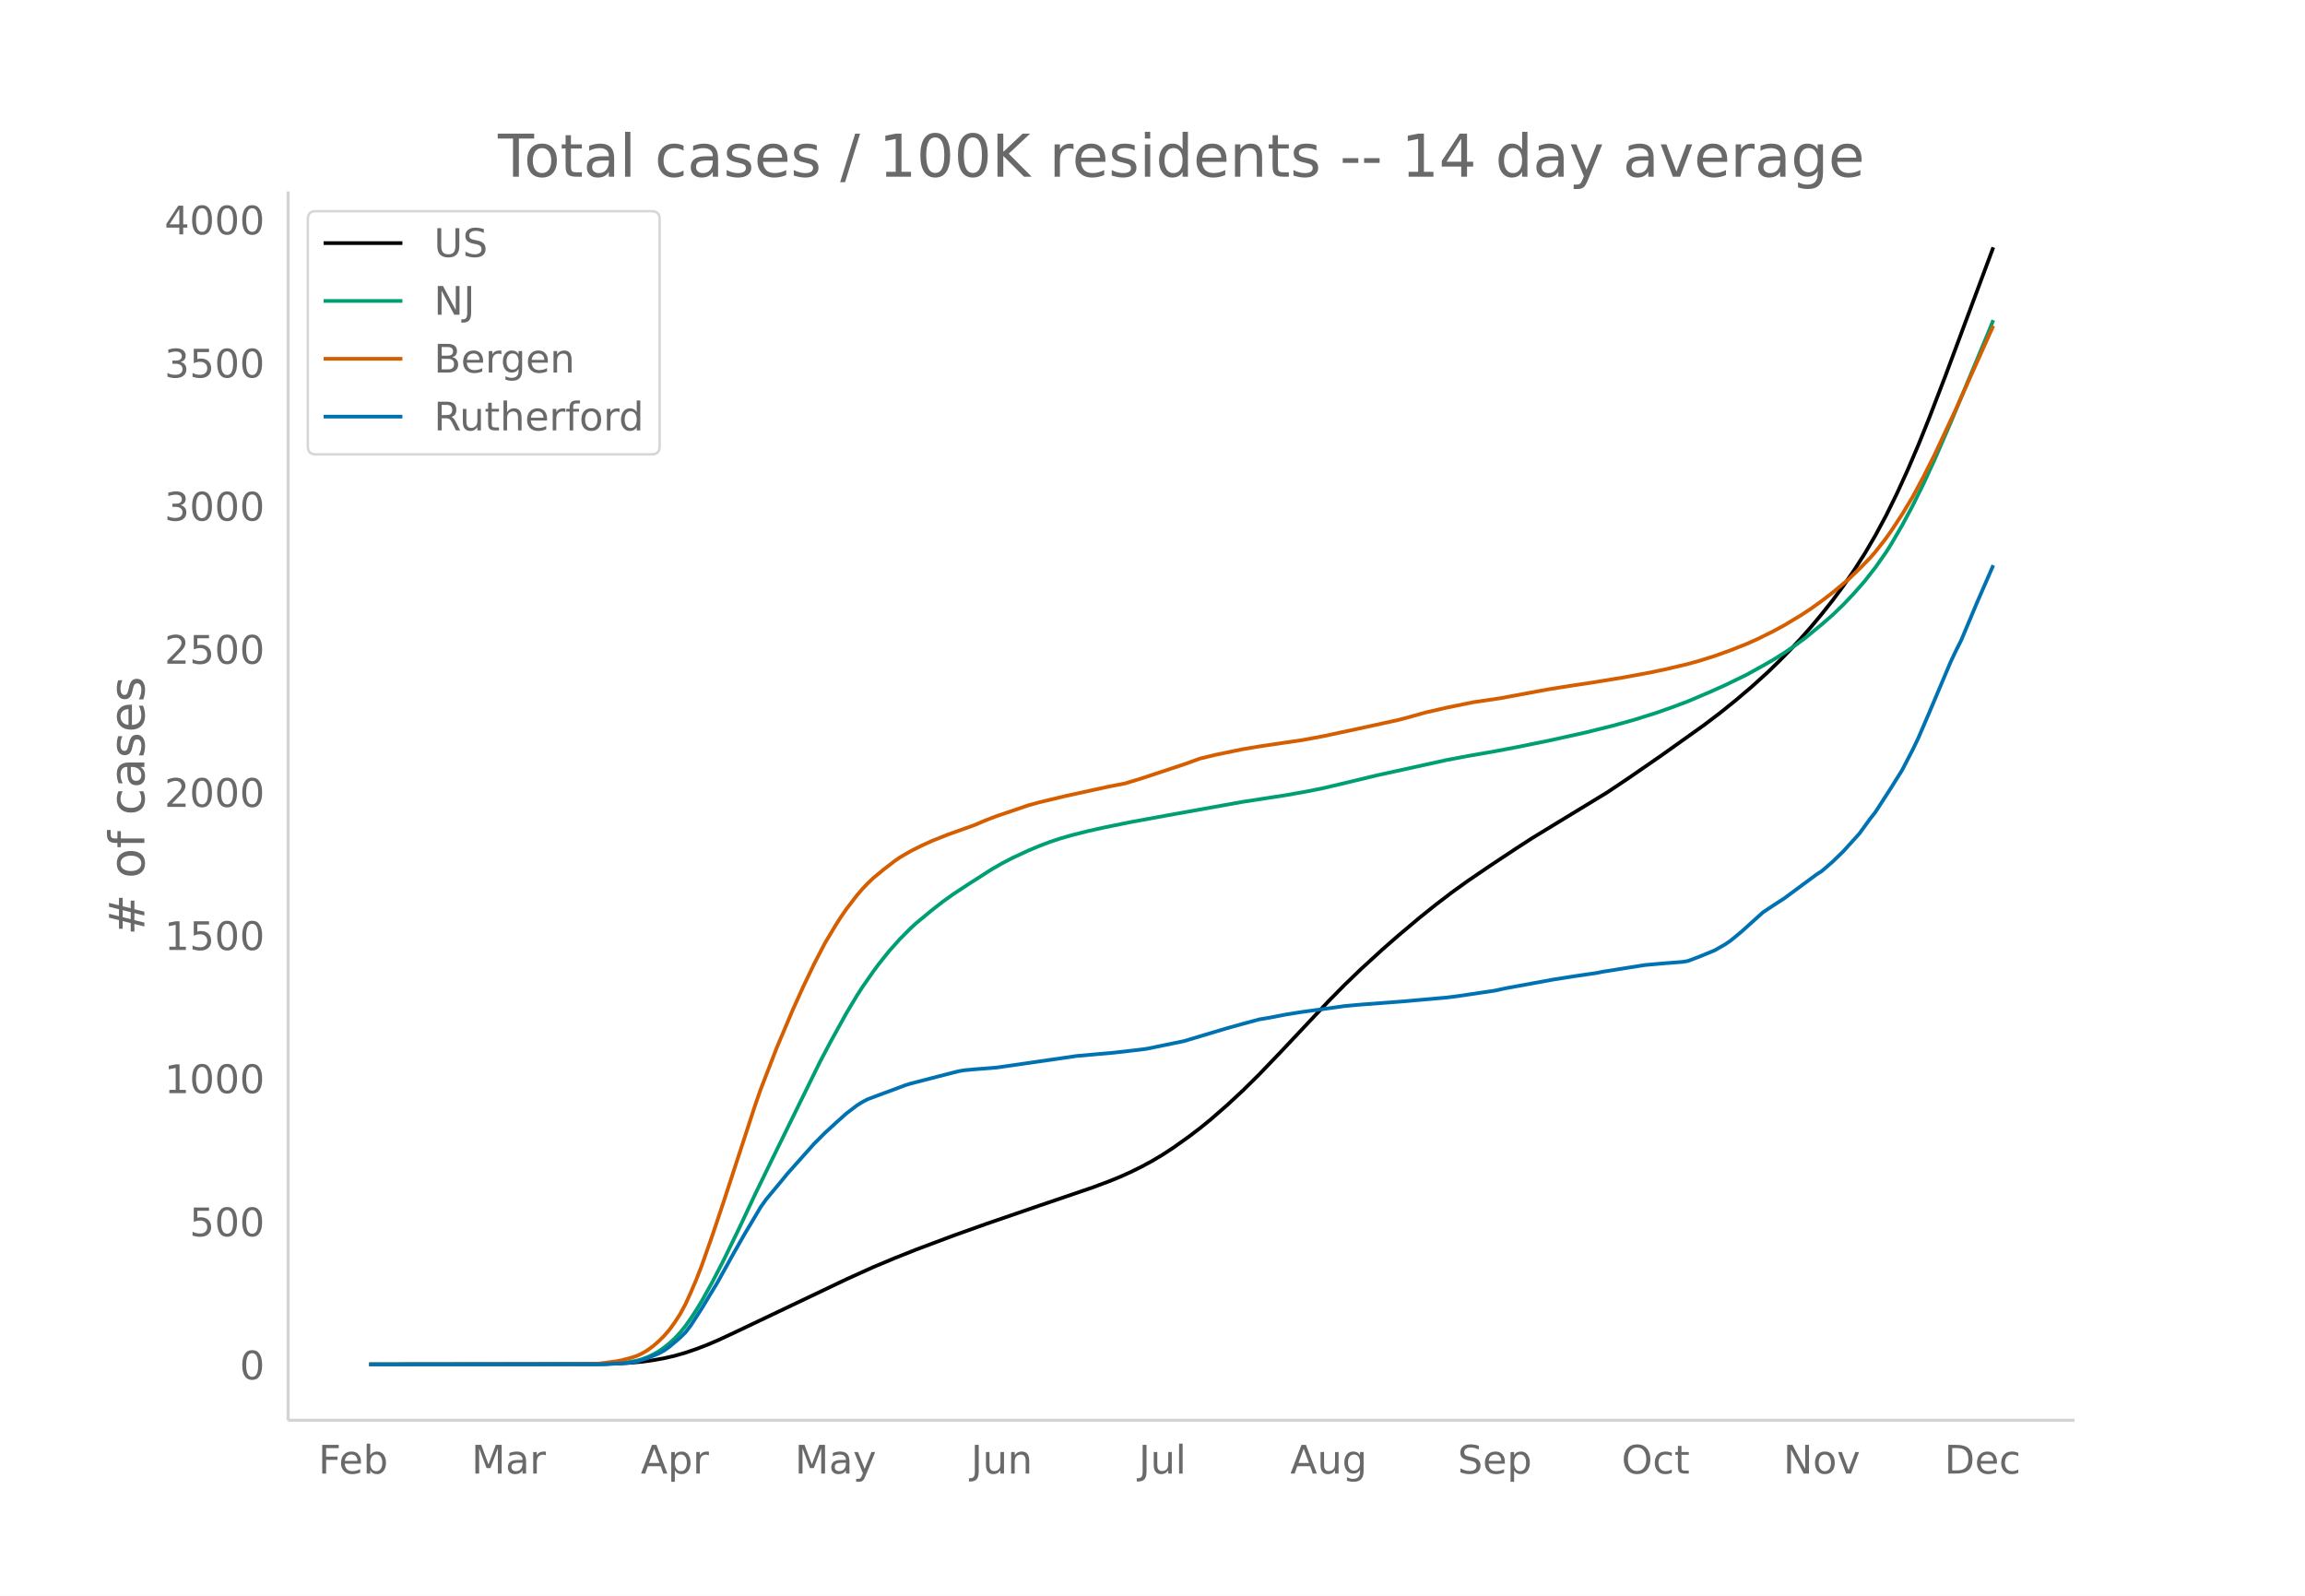
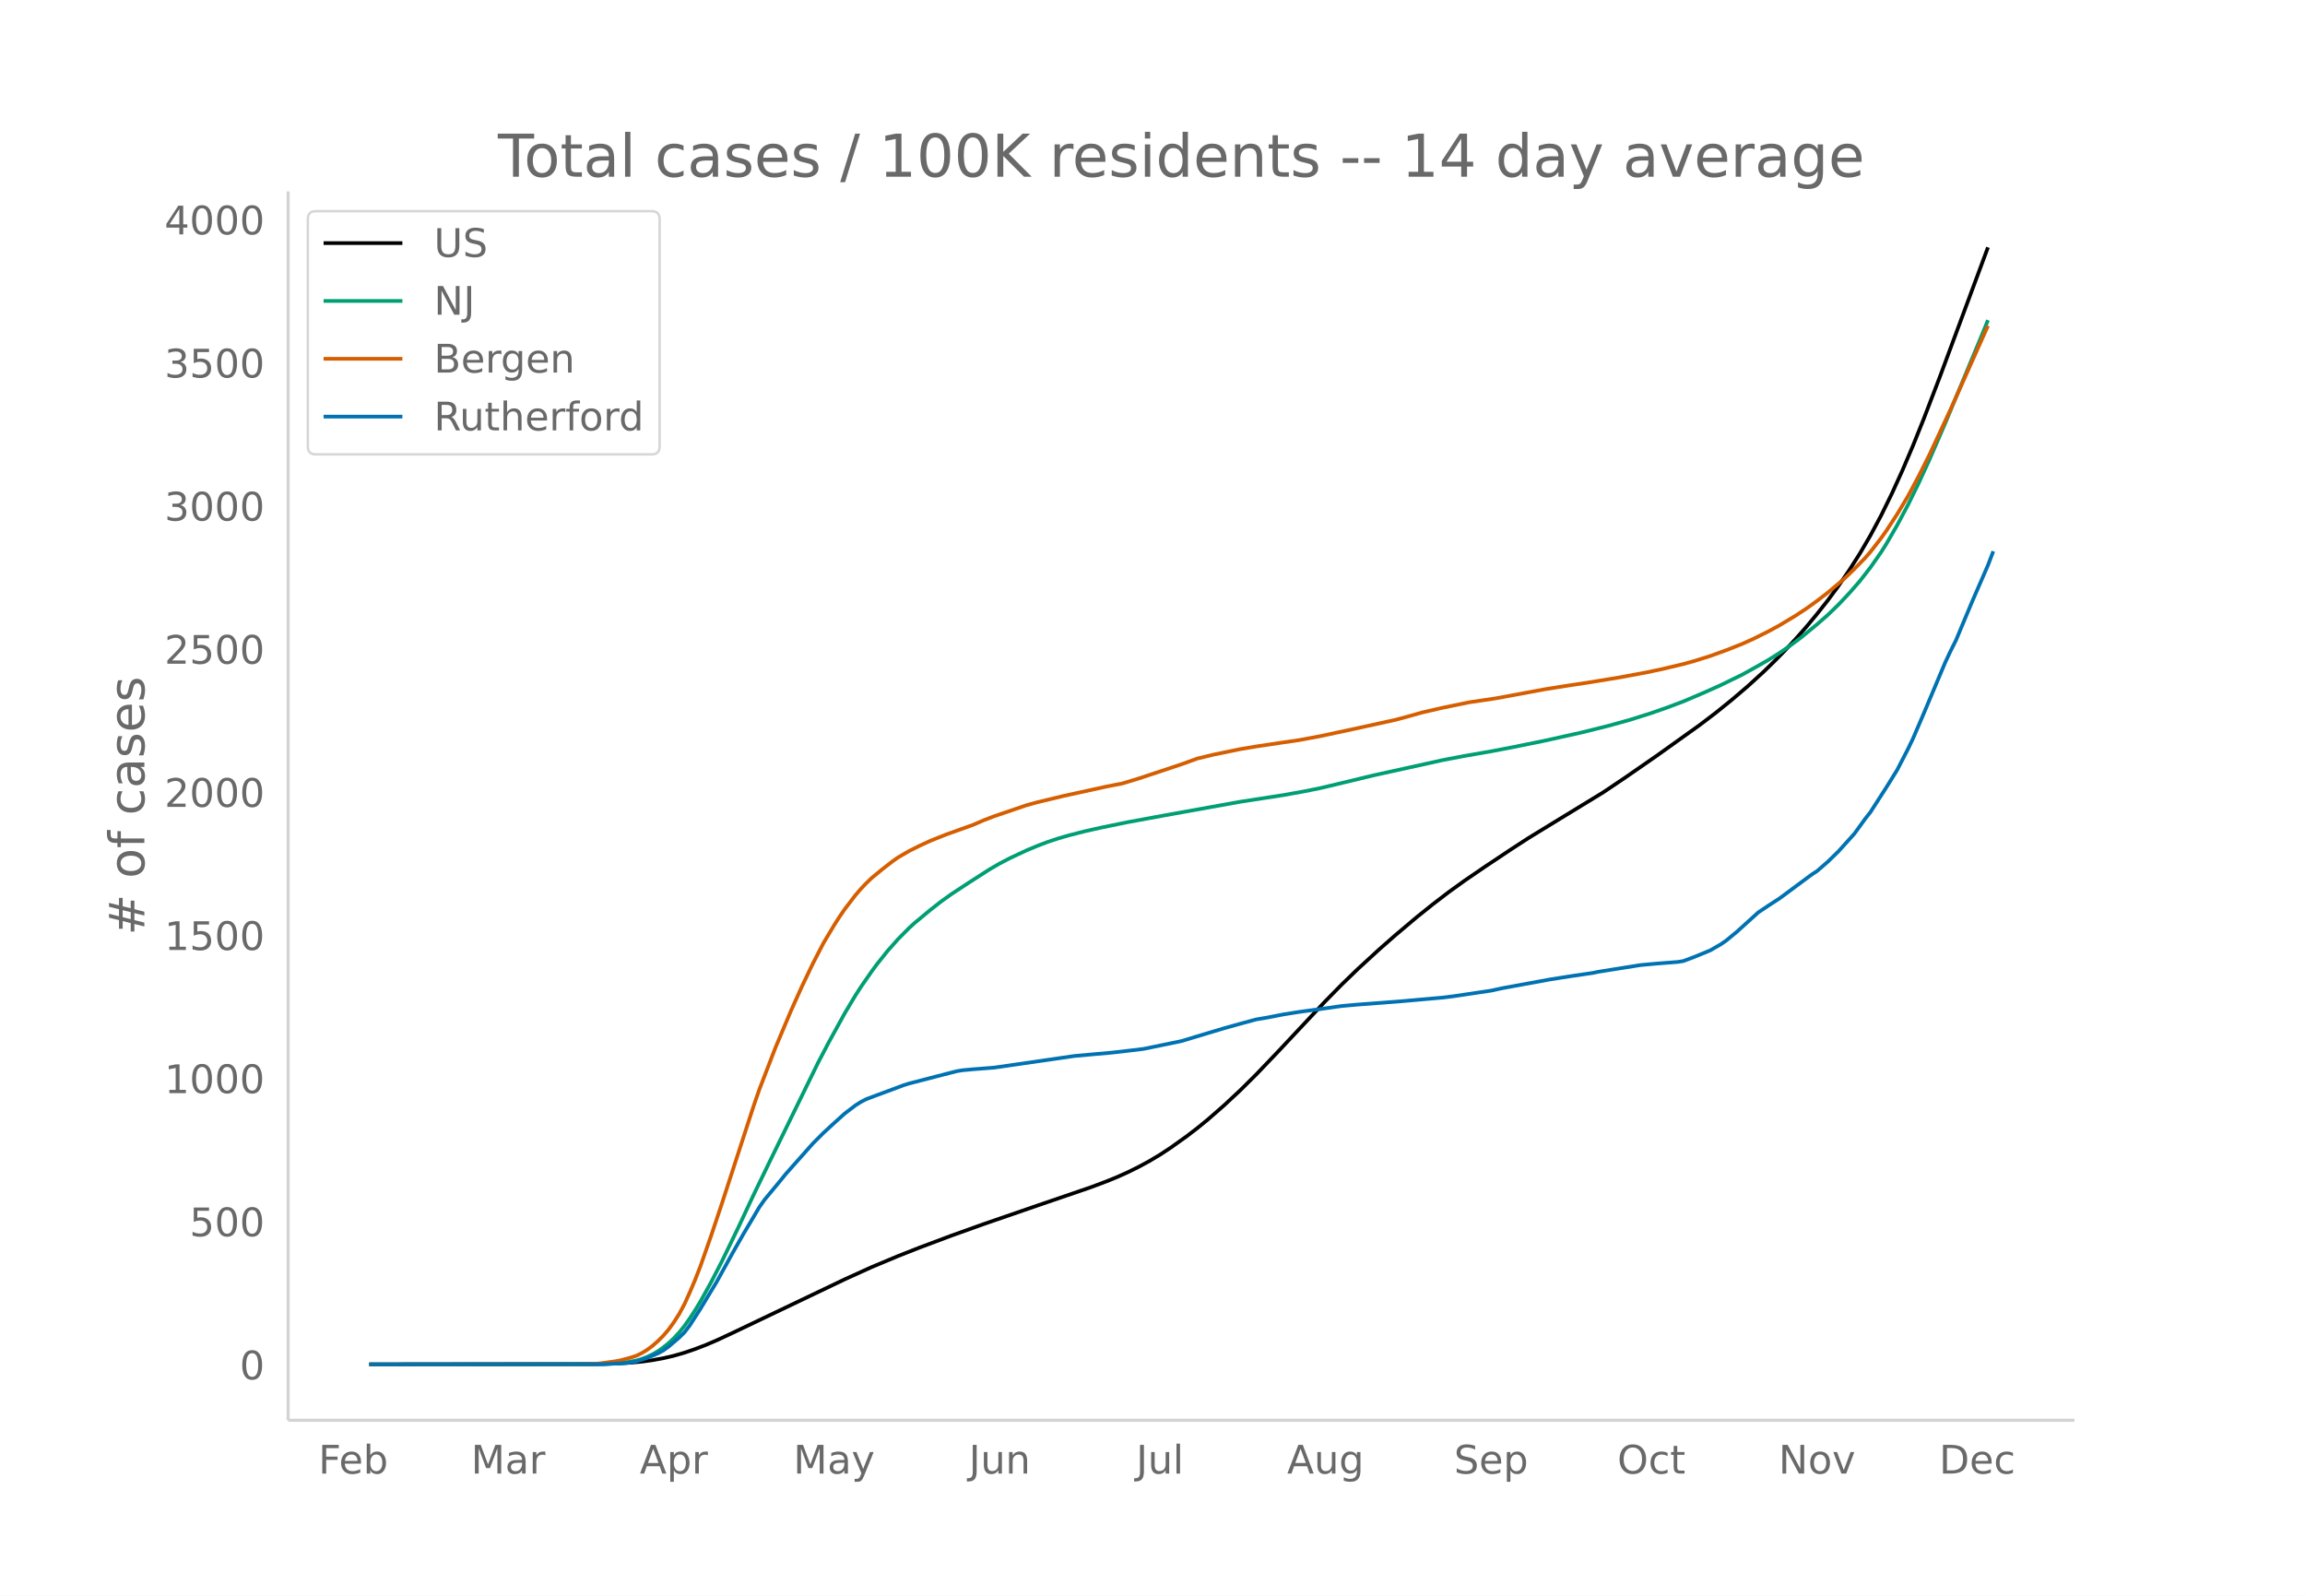
<svg xmlns="http://www.w3.org/2000/svg" xmlns:xlink="http://www.w3.org/1999/xlink" height="864" viewBox="0 0 936 648" width="1248">
  <defs>
    <style>*{stroke-linecap:butt;stroke-linejoin:round}</style>
  </defs>
  <g id="figure_1">
    <path d="M0 648h936V0H0z" fill="#fff" id="patch_1" />
    <g id="axes_1">
      <path d="M117 576.72h725.4V77.76H117z" fill="none" id="patch_2" />
-       <path clip-path="url(#p1ce0dc80b8)" d="M149.973 554.04l91.41-.107 8.705-.215 6.53-.38 4.352-.414 4.353-.596 4.353-.785 4.353-1.008 4.352-1.25 4.353-1.487 4.353-1.666 4.353-1.851 6.53-3.031 45.704-21.765 10.882-4.928 8.706-3.652 8.705-3.47 15.235-5.714 13.059-4.663 21.764-7.481 21.764-7.424 6.53-2.441 4.352-1.77 4.353-1.95 4.353-2.146 4.353-2.346 4.353-2.59 4.352-2.85 6.53-4.65 4.352-3.325 4.353-3.54 6.53-5.687 6.529-6.058 6.53-6.451 8.705-9.072 19.587-20.803 6.53-6.622 6.529-6.29 8.706-7.97 6.529-5.712 8.706-7.323 6.529-5.228 6.53-4.99 6.528-4.694 8.706-5.934 10.882-7.21 6.53-4.224 10.881-6.634 19.588-11.927 8.706-5.83 13.058-9.014 17.412-12.4 6.529-4.948 6.53-5.254 6.528-5.545 6.53-5.93 4.353-4.224 4.352-4.435 4.353-4.661 4.353-4.92 4.353-5.226 4.353-5.483 4.353-5.874 4.352-6.32 4.353-6.81 4.353-7.419 4.353-8.097 4.353-8.833 4.353-9.528 4.352-10.18 4.353-10.814L789.84 153l19.587-52.56h0" fill="none" stroke="#000" stroke-linecap="round" stroke-width="1.5" id="line2d_1" />
-       <path clip-path="url(#p1ce0dc80b8)" d="M149.973 554.04l93.586-.109 6.529-.276 4.353-.443 4.353-.751 2.176-.64 2.176-.82 2.177-1.036 2.176-1.242 2.177-1.538 2.176-1.723 2.177-2.04 2.176-2.323 2.176-2.711 2.177-3.066 2.176-3.327 2.177-3.575 4.352-7.83 4.353-8.406 6.53-13.408 6.529-13.893 6.529-13.43 19.588-39.902 4.353-8.28 6.529-11.82 4.353-7.26 2.176-3.368 4.353-6.254 2.176-2.95 4.353-5.445 4.353-4.878 4.353-4.372 2.176-1.998 6.53-5.4 4.352-3.398 4.353-3.111 6.53-4.28 8.705-5.575 4.353-2.523 4.353-2.262 6.53-3.035 4.352-1.815 4.353-1.659 4.353-1.432 4.352-1.256 6.53-1.654 6.529-1.466 10.882-2.22 15.235-2.793 30.47-5.466 8.705-1.34 8.706-1.34 8.706-1.555 6.53-1.315 6.528-1.536 15.235-3.657 28.294-6.216 8.705-1.647 10.882-1.89 8.706-1.658 13.059-2.643 15.235-3.382 10.882-2.705 8.705-2.41 8.706-2.74 6.53-2.288 6.528-2.448 8.706-3.703 6.53-2.922 8.705-4.23 6.53-3.619 4.352-2.491 4.353-2.74 4.353-2.975 4.353-3.228 6.529-5.373 4.353-3.778 4.353-4.195 4.352-4.598 4.353-4.963 4.353-5.571 4.353-6.197 2.176-3.445 4.353-7.491 4.353-8.132 4.353-8.835 4.353-9.43 6.529-15.028 15.235-36.522 2.176-5.352h0" fill="none" stroke="#009e73" stroke-linecap="round" stroke-width="1.5" id="line2d_2" />
-       <path clip-path="url(#p1ce0dc80b8)" d="M149.973 554.04l84.88-.086 6.53-.158 2.176-.118 6.529-.884 2.176-.403 4.353-1.157 2.177-.72 2.176-1.062 2.176-1.325 2.177-1.61 2.176-1.903 2.177-2.156 2.176-2.516 2.177-2.993 2.176-3.386 2.176-4.03 2.177-4.807 2.176-5.104 2.177-5.569 4.352-12.368 4.353-12.968 13.059-40.016 2.176-6.232 6.53-16.925 6.529-15.445 4.353-9.629 4.352-9.078 4.353-8.392 4.353-7.275 2.176-3.394 2.177-3.158 4.353-5.678 2.176-2.524 2.177-2.28 2.176-2.09 4.353-3.589 4.353-3.352 2.176-1.518 4.353-2.525 4.353-2.18 4.353-1.994 6.529-2.597 10.882-3.881 4.353-1.876 4.353-1.67 13.058-4.428 4.353-1.198 10.882-2.608 17.411-3.794 6.53-1.269 6.529-1.984 17.411-5.762 6.53-2.354 6.529-1.572 10.882-2.24 6.53-1.092 10.881-1.619 6.53-.945 8.705-1.62 13.059-2.788 17.41-3.801 4.354-1.146 6.529-1.84 8.706-2.003 10.882-2.22 6.529-.95 4.353-.658 19.588-3.62 8.705-1.387 8.706-1.303 13.058-2.13 10.883-2.016 6.529-1.378 8.705-2.059 4.353-1.205 6.53-2.04 6.529-2.358 6.53-2.574 4.352-1.951 6.53-3.237 4.352-2.366 6.53-3.92 4.352-2.85 4.353-3.132 4.353-3.332 6.529-5.456 4.353-4.192 4.353-4.438 2.176-2.484 4.353-5.58 2.176-3.08 4.353-6.622 4.353-7.224 4.353-8.124 4.353-8.606 8.705-18.608 15.235-33.972h0" fill="none" stroke="#d55e00" stroke-linecap="round" stroke-width="1.5" id="line2d_3" />
-       <path clip-path="url(#p1ce0dc80b8)" d="M149.973 554.04l95.762-.09 8.706-.454 2.176-.273 2.177-.408 4.352-1.406 4.353-1.814 2.177-1.18 2.176-1.542 4.353-3.72 2.176-2.132 2.177-2.858 4.353-6.758 6.529-10.796 6.53-11.794 4.352-7.621 4.353-7.303 2.176-3.675 2.177-3.084 6.529-7.848 2.176-2.676 10.882-12.202 4.353-4.355 4.353-3.992 4.353-3.901 4.353-3.311 2.176-1.361 2.177-1.134 4.352-1.633 6.53-2.404 4.352-1.633 2.177-.68 10.882-2.813 6.53-1.679 2.176-.544 2.176-.363 4.353-.408 6.53-.5 2.176-.18 32.646-4.718 15.235-1.361 8.705-.998 4.353-.544 15.235-3.13 10.882-3.266 6.53-1.95 6.529-1.815 6.53-1.77 4.352-.725 6.53-1.27 6.528-1.044 8.706-1.18 8.706-1.224 6.529-.59 10.882-.816 6.53-.499 17.41-1.542 4.354-.545 15.234-2.268 4.353-.952 19.588-3.584 8.706-1.36 8.705-1.27 2.177-.454 6.529-1.044 10.882-1.724 6.53-.59 8.705-.68 2.176-.363 4.353-1.633 6.53-2.676 4.352-2.495 2.177-1.497 4.353-3.583 8.705-7.848 4.353-2.903 4.353-2.812 8.706-6.442 4.352-3.22 2.177-1.407 4.353-3.765 4.353-4.218 6.529-7.213 4.353-5.987 2.176-2.767 6.53-10.116 4.352-6.986 4.353-8.392 2.176-4.536 4.353-10.115 8.706-20.64 2.176-4.627 2.177-4.31 6.529-15.558 6.53-14.97h0" fill="none" stroke="#0072b2" stroke-linecap="round" stroke-width="1.5" id="line2d_4" />
+       <path clip-path="url(#p0116ee126c)" d="M149.973 554.04l91.109-.107 8.677-.215 6.507-.38 4.339-.414 4.338-.596 4.339-.785 4.338-1.008 4.339-1.25 4.338-1.487 4.339-1.666 4.339-1.851 6.507-3.031 45.555-21.765 10.846-4.928 10.846-4.538 8.677-3.416 13.016-4.882 13.015-4.663 21.693-7.481 21.693-7.424 6.507-2.441 4.339-1.77 4.338-1.95 4.339-2.146 4.338-2.346 4.339-2.59 4.338-2.85 6.508-4.65 4.339-3.325 4.338-3.54 6.508-5.687 6.508-6.058 6.508-6.451 8.677-9.072 19.523-20.803 6.508-6.622 6.508-6.29 8.677-7.97 6.507-5.712 8.677-7.323 6.508-5.228 6.508-4.99 6.508-4.694 8.677-5.934 10.846-7.21 6.508-4.224 10.846-6.634 19.523-11.927 8.677-5.83 13.016-9.014 17.354-12.4 6.508-4.948 6.508-5.254 6.507-5.545 6.508-5.93 4.339-4.224 4.338-4.435 4.339-4.661 4.338-4.92 4.339-5.226 4.338-5.483 4.339-5.874 4.338-6.32 4.339-6.81 4.338-7.419 4.339-8.097 4.338-8.833 4.339-9.528 4.338-10.18 4.339-10.814L787.735 153l19.523-52.56h0" fill="none" stroke="#000" stroke-linecap="round" stroke-width="1.5" id="line2d_1" />
+       <path clip-path="url(#p0116ee126c)" d="M149.973 554.04l93.278-.109 6.508-.276 4.338-.443 4.339-.751 2.169-.64 2.17-.82 2.168-1.036 2.17-1.242 2.169-1.538 2.17-1.723 2.168-2.04 2.17-2.323 2.169-2.711 2.17-3.066 2.168-3.327 2.17-3.575 4.338-7.83 4.339-8.406 6.508-13.408 6.507-13.893 6.508-13.43 19.523-39.902 4.339-8.28 6.508-11.82 4.338-7.26 2.17-3.368 4.338-6.254 2.17-2.95 4.338-5.445 4.338-4.878 4.339-4.372 2.17-1.998 6.507-5.4 4.338-3.398 4.339-3.111 6.508-4.28 8.677-5.575 4.338-2.523 4.339-2.262 6.508-3.035 4.338-1.815 4.339-1.659 4.338-1.432 4.339-1.256 6.507-1.654 6.508-1.466 10.846-2.22 15.185-2.793 30.37-5.466 8.677-1.34 8.677-1.34 8.677-1.555 6.508-1.315 6.507-1.536 15.185-3.657 28.2-6.216 8.678-1.647 10.846-1.89 8.677-1.658 13.016-2.643 15.184-3.382 10.847-2.705 8.677-2.41 8.677-2.74 6.508-2.288 6.507-2.448 8.677-3.703 6.508-2.922 8.677-4.23 6.508-3.619 4.338-2.491 4.339-2.74 4.338-2.975 4.339-3.228 6.508-5.373 4.338-3.778 4.339-4.195 4.338-4.598 4.339-4.963 4.338-5.571 4.339-6.197 2.17-3.445 4.338-7.491 4.338-8.132 4.339-8.835 4.338-9.43 6.508-15.028 15.185-36.522 2.169-5.352h0" fill="none" stroke="#009e73" stroke-linecap="round" stroke-width="1.5" id="line2d_2" />
+       <path clip-path="url(#p0116ee126c)" d="M149.973 554.04l84.6-.086 6.509-.158 2.169-.118 6.508-.884 2.169-.403 4.338-1.157 2.17-.72 2.169-1.062 2.17-1.325 2.168-1.61 2.17-1.903 2.169-2.156 2.17-2.516 2.168-2.993 2.17-3.386 2.169-4.03 2.17-4.807 2.168-5.104 2.17-5.569 4.338-12.368 4.339-12.968 13.015-40.016 2.17-6.232 6.507-16.925 6.508-15.445 4.339-9.629 4.338-9.078L334.36 383l4.338-7.275 2.17-3.394 2.169-3.158 4.338-5.678 2.17-2.524 2.169-2.28 2.169-2.09 4.339-3.589 4.338-3.352 2.17-1.518 4.338-2.525 4.338-2.18 4.339-1.994 6.508-2.597 10.846-3.881 4.338-1.876 4.339-1.67 13.016-4.428 4.338-1.198 10.846-2.608 17.354-3.794 6.508-1.269 6.508-1.984 17.354-5.762 6.508-2.354 6.508-1.572 10.846-2.24 6.508-1.092 10.846-1.619 6.508-.945 8.677-1.62 13.015-2.788 17.354-3.801 4.339-1.146 6.508-1.84 8.677-2.003 10.846-2.22 6.508-.95 4.338-.658 19.524-3.62 8.677-1.387 8.677-1.303 13.015-2.13 10.846-2.016 6.508-1.378 8.677-2.059 4.339-1.205 6.508-2.04 6.507-2.358 6.508-2.574 4.339-1.951 6.507-3.237 4.339-2.366 6.508-3.92 4.338-2.85 4.339-3.132 4.338-3.332 6.508-5.456 4.339-4.192 4.338-4.438 2.17-2.484 4.338-5.58 2.17-3.08 4.338-6.622 4.338-7.224 4.339-8.124 4.338-8.606 8.677-18.608 15.185-33.972h0" fill="none" stroke="#d55e00" stroke-linecap="round" stroke-width="1.5" id="line2d_3" />
+       <path clip-path="url(#p0116ee126c)" d="M149.973 554.04l95.447-.09 8.677-.454 2.17-.273 2.169-.408 4.338-1.406 4.339-1.814 2.169-1.18 2.17-1.542 4.338-3.72 2.169-2.132 2.17-2.858 4.338-6.758 6.508-10.796 6.507-11.794 4.339-7.621 4.338-7.303 2.17-3.675 2.169-3.084 6.508-7.848 2.169-2.676 10.846-12.202 4.339-4.355 4.338-3.992 4.339-3.901 4.338-3.311 2.17-1.361 2.169-1.134 4.338-1.633 6.508-2.404 4.339-1.633 2.169-.68 10.846-2.813 6.508-1.679 2.17-.544 2.168-.363 4.339-.408 6.508-.5 2.169-.18 32.539-4.718 15.185-1.361 8.677-.998 4.338-.544 15.185-3.13 10.846-3.266 6.508-1.95 6.508-1.815 6.508-1.77 4.338-.725 6.508-1.27 6.508-1.044 8.677-1.18 8.677-1.224 6.508-.59 10.846-.816 6.508-.499 17.354-1.542 4.338-.545 15.185-2.268 4.339-.952 19.523-3.584 8.677-1.36 8.677-1.27 2.17-.454 6.507-1.044 10.846-1.724 6.508-.59 8.677-.68 2.17-.363 4.338-1.633 6.508-2.676 4.338-2.495 2.17-1.497 4.338-3.583 8.677-7.848 4.338-2.903 4.339-2.812 8.677-6.442 4.338-3.22 2.17-1.407 4.338-3.765 4.339-4.218 6.508-7.213 4.338-5.987 2.17-2.767 6.507-10.116 4.339-6.986 4.338-8.392 2.17-4.536 4.338-10.115 8.677-20.64 2.17-4.627 2.168-4.31 6.508-15.558 6.508-14.97 2.17-5.67h0" fill="none" stroke="#0072b2" stroke-linecap="round" stroke-width="1.5" id="line2d_4" />
      <path d="M117 576.72V77.76" fill="none" stroke="#d3d3d3" stroke-linecap="square" stroke-width="1.25" id="patch_3" />
      <path d="M117 576.72h725.4" fill="none" stroke="#d3d3d3" stroke-linecap="square" stroke-width="1.25" id="patch_4" />
      <g id="matplotlib.axis_1">
        <g id="xtick_1">
-           <g transform="matrix(.16 0 0 -.16 129.281 598.378)" fill="#696969" id="text_1">
+           <g transform="matrix(.16 0 0 -.16 129.302 598.378)" fill="#696969" id="text_1">
            <defs>
              <path d="M9.813 72.906h41.89v-8.312H19.672V43.109h28.906v-8.297H19.672V0h-9.86z" id="DejaVuSans-70" />
              <path d="M56.203 29.594v-4.39H14.891q.593-9.282 5.593-14.142 5-4.859 13.938-4.859 5.172 0 10.031 1.266 4.86 1.265 9.656 3.812v-8.5Q49.266.734 44.187-.344 39.11-1.422 33.892-1.422q-13.094 0-20.735 7.61-7.64 7.625-7.64 20.625 0 13.421 7.25 21.296Q20.016 56 32.328 56q11.031 0 17.453-7.11 6.422-7.093 6.422-19.296zm-8.984 2.64q-.094 7.36-4.125 11.75-4.032 4.407-10.672 4.407-7.516 0-12.031-4.25-4.516-4.25-5.203-11.97z" id="DejaVuSans-101" />
              <path d="M48.688 27.297q0 9.906-4.079 15.547-4.078 5.64-11.203 5.64-7.14 0-11.218-5.64-4.079-5.64-4.079-15.547 0-9.906 4.078-15.547 4.079-5.64 11.22-5.64 7.124 0 11.202 5.64t4.078 15.547zM18.108 46.39q2.844 4.875 7.157 7.234Q29.594 56 35.594 56q9.968 0 16.187-7.906 6.235-7.907 6.235-20.797T51.78 6.484q-6.218-7.906-16.187-7.906-6 0-10.328 2.375-4.313 2.375-7.157 7.25V0H9.08v75.984h9.03z" id="DejaVuSans-98" />
            </defs>
            <use xlink:href="#DejaVuSans-70" />
            <use x="52.02" xlink:href="#DejaVuSans-101" />
            <use x="113.543" xlink:href="#DejaVuSans-98" />
          </g>
        </g>
        <g id="xtick_2">
-           <g transform="matrix(.16 0 0 -.16 191.466 598.378)" fill="#696969" id="text_2">
+           <g transform="matrix(.16 0 0 -.16 191.28 598.378)" fill="#696969" id="text_2">
            <defs>
              <path d="M9.813 72.906h14.703l18.593-49.61 18.703 49.61h14.704V0H66.89v64.016l-18.797-50h-9.907l-18.796 50V0H9.813z" id="DejaVuSans-77" />
              <path d="M34.281 27.484q-10.89 0-15.093-2.484-4.204-2.484-4.204-8.5 0-4.781 3.157-7.594 3.156-2.797 8.562-2.797 7.485 0 12 5.297 4.516 5.297 4.516 14.078v2zm17.922 3.72V0H43.22v8.297Q40.14 3.328 35.547.953q-4.594-2.375-11.234-2.375-8.391 0-13.36 4.719Q6 8.016 6 15.922q0 9.219 6.172 13.906 6.187 4.688 18.437 4.688h12.61v.89q0 6.203-4.078 9.594-4.078 3.39-11.453 3.39-4.688 0-9.141-1.124-4.438-1.125-8.531-3.375v8.312q4.921 1.906 9.562 2.844 4.64.953 9.031.953 11.875 0 17.735-6.156 5.86-6.14 5.86-18.64z" id="DejaVuSans-97" />
              <path d="M41.11 46.297q-1.516.875-3.297 1.281Q36.03 48 33.89 48q-7.625 0-11.703-4.953-4.079-4.953-4.079-14.234V0H9.08v54.688h9.03v-8.5q2.844 4.984 7.375 7.39Q30.031 56 36.531 56q.922 0 2.047-.125 1.125-.11 2.484-.36z" id="DejaVuSans-114" />
            </defs>
            <use xlink:href="#DejaVuSans-77" />
            <use x="86.279" xlink:href="#DejaVuSans-97" />
            <use x="147.559" xlink:href="#DejaVuSans-114" />
          </g>
        </g>
        <g id="xtick_3">
-           <g transform="matrix(.16 0 0 -.16 260.189 598.378)" fill="#696969" id="text_3">
+           <g transform="matrix(.16 0 0 -.16 259.78 598.378)" fill="#696969" id="text_3">
            <defs>
              <path d="M34.188 63.188L20.797 26.906h26.812zm-5.579 9.718h11.188L67.578 0h-10.25l-6.64 18.703h-32.86L11.188 0H.78z" id="DejaVuSans-65" />
              <path d="M18.11 8.203v-29H9.077v75.484h9.031v-8.296q2.844 4.875 7.157 7.234Q29.594 56 35.594 56q9.968 0 16.187-7.906 6.235-7.907 6.235-20.797T51.78 6.484q-6.218-7.906-16.187-7.906-6 0-10.328 2.375-4.313 2.375-7.157 7.25zm30.578 19.094q0 9.906-4.079 15.547-4.078 5.64-11.203 5.64-7.14 0-11.218-5.64-4.079-5.64-4.079-15.547 0-9.906 4.078-15.547 4.079-5.64 11.22-5.64 7.124 0 11.202 5.64t4.078 15.547z" id="DejaVuSans-112" />
            </defs>
            <use xlink:href="#DejaVuSans-65" />
            <use x="68.408" xlink:href="#DejaVuSans-112" />
            <use x="131.885" xlink:href="#DejaVuSans-114" />
          </g>
        </g>
        <g id="xtick_4">
-           <g transform="matrix(.16 0 0 -.16 322.781 598.378)" fill="#696969" id="text_4">
+           <g transform="matrix(.16 0 0 -.16 322.158 598.378)" fill="#696969" id="text_4">
            <defs>
              <path d="M32.172-5.078q-3.797-9.766-7.422-12.735-3.61-2.984-9.656-2.984H7.906v7.516h5.282q3.703 0 5.75 1.765Q21-9.766 23.483-3.219l1.61 4.094-22.11 53.813H12.5l17.094-42.766 17.093 42.766h9.516z" id="DejaVuSans-121" />
            </defs>
            <use xlink:href="#DejaVuSans-77" />
            <use x="86.279" xlink:href="#DejaVuSans-97" />
            <use x="147.559" xlink:href="#DejaVuSans-121" />
          </g>
        </g>
        <g id="xtick_5">
-           <g transform="matrix(.16 0 0 -.16 394.29 598.378)" fill="#696969" id="text_5">
+           <g transform="matrix(.16 0 0 -.16 393.445 598.378)" fill="#696969" id="text_5">
            <defs>
              <path d="M9.813 72.906h9.859V5.078q0-13.187-5-19.14-5-5.954-16.094-5.954h-3.75v8.297h3.078q6.531 0 9.219 3.672Q9.813-4.39 9.813 5.078z" id="DejaVuSans-74" />
              <path d="M8.5 21.578v33.11h8.984V21.922q0-7.766 3.016-11.656 3.031-3.875 9.094-3.875 7.265 0 11.484 4.64 4.234 4.64 4.234 12.656v31h8.985V0h-8.984v8.406Q42.047 3.422 37.718 1q-4.313-2.422-10.032-2.422-9.421 0-14.312 5.86Q8.5 10.296 8.5 21.578zM31.11 56z" id="DejaVuSans-117" />
              <path d="M54.89 33.016V0h-8.984v32.719q0 7.765-3.031 11.61-3.031 3.858-9.078 3.858-7.281 0-11.484-4.64-4.204-4.625-4.204-12.64V0H9.08v54.688h9.03v-8.5q3.235 4.937 7.594 7.374Q30.078 56 35.797 56q9.422 0 14.25-5.828 4.844-5.828 4.844-17.156z" id="DejaVuSans-110" />
            </defs>
            <use xlink:href="#DejaVuSans-74" />
            <use x="29.492" xlink:href="#DejaVuSans-117" />
            <use x="92.871" xlink:href="#DejaVuSans-110" />
          </g>
        </g>
        <g id="xtick_6">
-           <g transform="matrix(.16 0 0 -.16 462.43 598.378)" fill="#696969" id="text_6">
+           <g transform="matrix(.16 0 0 -.16 461.37 598.378)" fill="#696969" id="text_6">
            <defs>
              <path d="M9.422 75.984h8.984V0H9.422z" id="DejaVuSans-108" />
            </defs>
            <use xlink:href="#DejaVuSans-74" />
            <use x="29.492" xlink:href="#DejaVuSans-117" />
            <use x="92.871" xlink:href="#DejaVuSans-108" />
          </g>
        </g>
        <g id="xtick_7">
-           <g transform="matrix(.16 0 0 -.16 523.93 598.378)" fill="#696969" id="text_7">
+           <g transform="matrix(.16 0 0 -.16 522.649 598.378)" fill="#696969" id="text_7">
            <defs>
              <path d="M45.406 27.984q0 9.766-4.031 15.125-4.016 5.375-11.297 5.375-7.219 0-11.25-5.375-4.031-5.359-4.031-15.125 0-9.718 4.031-15.093t11.25-5.375q7.281 0 11.297 5.375 4.031 5.375 4.031 15.093zm8.985-21.203q0-13.953-6.203-20.765Q42-20.797 29.203-20.797q-4.734 0-8.937.703-4.203.703-8.157 2.172v8.735q3.954-2.141 7.813-3.157 3.86-1.031 7.86-1.031 8.843 0 13.234 4.61 4.39 4.609 4.39 13.937v4.453q-2.781-4.844-7.125-7.234Q33.938 0 27.875 0 17.828 0 11.672 7.656q-6.156 7.672-6.156 20.328 0 12.688 6.156 20.344Q17.828 56 27.875 56q6.063 0 10.406-2.39 4.344-2.391 7.125-7.22v8.297h8.985z" id="DejaVuSans-103" />
            </defs>
            <use xlink:href="#DejaVuSans-65" />
            <use x="68.408" xlink:href="#DejaVuSans-117" />
            <use x="131.787" xlink:href="#DejaVuSans-103" />
          </g>
        </g>
        <g id="xtick_8">
-           <g transform="matrix(.16 0 0 -.16 591.94 598.378)" fill="#696969" id="text_8">
+           <g transform="matrix(.16 0 0 -.16 590.437 598.378)" fill="#696969" id="text_8">
            <defs>
              <path d="M53.516 70.516V60.89q-5.61 2.687-10.594 4-4.984 1.328-9.625 1.328-8.047 0-12.422-3.125t-4.375-8.89q0-4.845 2.906-7.313 2.907-2.453 11.016-3.97l5.953-1.218q11.031-2.11 16.281-7.406 5.25-5.297 5.25-14.172 0-10.61-7.11-16.078-7.093-5.469-20.812-5.469-5.172 0-11.015 1.172Q13.14.922 6.89 3.219v10.156q6-3.36 11.765-5.078 5.766-1.703 11.328-1.703 8.438 0 13.032 3.312 4.593 3.328 4.593 9.485 0 5.359-3.297 8.39-3.296 3.032-10.812 4.547L27.484 33.5q-11.03 2.188-15.968 6.875-4.922 4.688-4.922 13.047 0 9.672 6.812 15.234 6.813 5.563 18.766 5.563 5.14 0 10.453-.938 5.328-.922 10.89-2.765z" id="DejaVuSans-83" />
            </defs>
            <use xlink:href="#DejaVuSans-83" />
            <use x="63.477" xlink:href="#DejaVuSans-101" />
            <use x="125" xlink:href="#DejaVuSans-112" />
          </g>
        </g>
        <g id="xtick_9">
-           <g transform="matrix(.16 0 0 -.16 658.48 598.378)" fill="#696969" id="text_9">
+           <g transform="matrix(.16 0 0 -.16 656.762 598.378)" fill="#696969" id="text_9">
            <defs>
              <path d="M39.406 66.219q-10.75 0-17.078-8.016-6.312-8-6.312-21.828 0-13.766 6.312-21.781 6.328-8 17.078-8 10.735 0 17.016 8 6.281 8.015 6.281 21.781 0 13.828-6.281 21.828-6.281 8.016-17.016 8.016zm0 8q15.328 0 24.5-10.281 9.188-10.282 9.188-27.563 0-17.234-9.188-27.516-9.172-10.28-24.5-10.28-15.375 0-24.593 10.25-9.204 10.265-9.204 27.546t9.204 27.563q9.218 10.28 24.593 10.28z" id="DejaVuSans-79" />
              <path d="M48.781 52.594v-8.407q-3.812 2.11-7.64 3.157-3.828 1.047-7.735 1.047-8.75 0-13.593-5.547-4.829-5.532-4.829-15.547 0-10.016 4.829-15.563 4.843-5.53 13.593-5.53 3.907 0 7.735 1.046 3.828 1.047 7.64 3.156V2.094Q45.016.344 40.984-.531q-4.015-.89-8.562-.89-12.36 0-19.64 7.765-7.266 7.765-7.266 20.953 0 13.375 7.343 21.031Q20.22 56 33.016 56q4.14 0 8.093-.86 3.953-.843 7.672-2.546z" id="DejaVuSans-99" />
              <path d="M18.313 70.219V54.688h18.5v-6.985h-18.5V18.016q0-6.688 1.828-8.594 1.828-1.906 7.453-1.906h9.218V0h-9.218q-10.407 0-14.36 3.875-3.953 3.89-3.953 14.14v29.688H2.687v6.984h6.594V70.22z" id="DejaVuSans-116" />
            </defs>
            <use xlink:href="#DejaVuSans-79" />
            <use x="78.711" xlink:href="#DejaVuSans-99" />
            <use x="133.691" xlink:href="#DejaVuSans-116" />
          </g>
        </g>
        <g id="xtick_10">
-           <g transform="matrix(.16 0 0 -.16 724.167 598.378)" fill="#696969" id="text_10">
+           <g transform="matrix(.16 0 0 -.16 722.227 598.378)" fill="#696969" id="text_10">
            <defs>
              <path d="M9.813 72.906h13.28l32.329-60.984v60.984h9.562V0h-13.28L19.39 60.984V0H9.813z" id="DejaVuSans-78" />
              <path d="M30.61 48.39q-7.22 0-11.422-5.64-4.204-5.64-4.204-15.453 0-9.813 4.172-15.453 4.188-5.64 11.453-5.64 7.188 0 11.375 5.655 4.203 5.672 4.203 15.438 0 9.719-4.203 15.406-4.187 5.688-11.375 5.688zm0 7.61q11.718 0 18.406-7.625 6.703-7.61 6.703-21.078 0-13.422-6.703-21.078-6.688-7.64-18.407-7.64-11.765 0-18.437 7.64-6.656 7.656-6.656 21.078 0 13.469 6.656 21.078Q18.844 56 30.609 56z" id="DejaVuSans-111" />
              <path d="M2.984 54.688H12.5L29.594 8.797l17.093 45.89h9.516L35.687 0H23.485z" id="DejaVuSans-118" />
            </defs>
            <use xlink:href="#DejaVuSans-78" />
            <use x="74.805" xlink:href="#DejaVuSans-111" />
            <use x="135.986" xlink:href="#DejaVuSans-118" />
          </g>
        </g>
        <g id="xtick_11">
-           <g transform="matrix(.16 0 0 -.16 789.593 598.378)" fill="#696969" id="text_11">
+           <g transform="matrix(.16 0 0 -.16 787.438 598.378)" fill="#696969" id="text_11">
            <defs>
              <path d="M19.672 64.797V8.109h11.922q15.093 0 22.093 6.829 7 6.843 7 21.593 0 14.64-7 21.453-7 6.813-22.093 6.813zm-9.86 8.11h20.266q21.188 0 31.094-8.813 9.922-8.813 9.922-27.563 0-18.86-9.969-27.703Q51.172 0 30.078 0H9.813z" id="DejaVuSans-68" />
            </defs>
            <use xlink:href="#DejaVuSans-68" />
            <use x="77.002" xlink:href="#DejaVuSans-101" />
            <use x="138.525" xlink:href="#DejaVuSans-99" />
          </g>
        </g>
      </g>
      <g id="matplotlib.axis_2">
        <g id="ytick_1">
          <g transform="matrix(.16 0 0 -.16 97.32 560.119)" fill="#696969" id="text_12">
            <defs>
              <path d="M31.781 66.406q-7.61 0-11.453-7.5Q16.5 51.422 16.5 36.375q0-14.984 3.828-22.484 3.844-7.5 11.453-7.5 7.672 0 11.5 7.5 3.844 7.5 3.844 22.484 0 15.047-3.844 22.531-3.828 7.5-11.5 7.5zm0 7.813q12.266 0 18.735-9.703 6.468-9.688 6.468-28.141 0-18.406-6.468-28.11-6.47-9.687-18.735-9.687-12.25 0-18.718 9.688-6.47 9.703-6.47 28.109 0 18.453 6.47 28.14Q19.53 74.22 31.78 74.22z" id="DejaVuSans-48" />
            </defs>
            <use xlink:href="#DejaVuSans-48" />
          </g>
        </g>
        <g id="ytick_2">
          <g transform="matrix(.16 0 0 -.16 76.96 502.001)" fill="#696969" id="text_13">
            <defs>
              <path d="M10.797 72.906h38.719v-8.312H19.828v-17.86q2.14.735 4.281 1.094 2.157.36 4.313.36 12.203 0 19.328-6.688 7.14-6.688 7.14-18.11 0-11.765-7.328-18.296-7.328-6.516-20.656-6.516-4.593 0-9.36.781-4.75.782-9.827 2.344v9.922q4.39-2.39 9.078-3.563 4.687-1.171 9.906-1.171 8.453 0 13.375 4.437 4.938 4.438 4.938 12.063 0 7.609-4.938 12.047-4.922 4.453-13.375 4.453-3.953 0-7.89-.875-3.922-.875-8.016-2.735z" id="DejaVuSans-53" />
            </defs>
            <use xlink:href="#DejaVuSans-53" />
            <use x="63.623" xlink:href="#DejaVuSans-48" />
            <use x="127.246" xlink:href="#DejaVuSans-48" />
          </g>
        </g>
        <g id="ytick_3">
          <g transform="matrix(.16 0 0 -.16 66.78 443.883)" fill="#696969" id="text_14">
            <defs>
              <path d="M12.406 8.297h16.11v55.625l-17.532-3.516v8.985l17.438 3.515h9.86V8.296H54.39V0H12.406z" id="DejaVuSans-49" />
            </defs>
            <use xlink:href="#DejaVuSans-49" />
            <use x="63.623" xlink:href="#DejaVuSans-48" />
            <use x="127.246" xlink:href="#DejaVuSans-48" />
            <use x="190.869" xlink:href="#DejaVuSans-48" />
          </g>
        </g>
        <g id="ytick_4">
          <g transform="matrix(.16 0 0 -.16 66.78 385.766)" fill="#696969" id="text_15">
            <use xlink:href="#DejaVuSans-49" />
            <use x="63.623" xlink:href="#DejaVuSans-53" />
            <use x="127.246" xlink:href="#DejaVuSans-48" />
            <use x="190.869" xlink:href="#DejaVuSans-48" />
          </g>
        </g>
        <g id="ytick_5">
          <g transform="matrix(.16 0 0 -.16 66.78 327.648)" fill="#696969" id="text_16">
            <defs>
              <path d="M19.188 8.297h34.421V0H7.33v8.297q5.609 5.812 15.296 15.594 9.703 9.797 12.188 12.64 4.734 5.313 6.609 9 1.89 3.688 1.89 7.25 0 5.813-4.078 9.469-4.078 3.672-10.625 3.672-4.64 0-9.797-1.61-5.14-1.609-11-4.89v9.969Q13.767 71.78 18.938 73q5.188 1.219 9.485 1.219 11.328 0 18.062-5.672 6.735-5.656 6.735-15.125 0-4.5-1.688-8.531-1.672-4.016-6.125-9.485-1.218-1.422-7.765-8.187-6.532-6.766-18.453-18.922z" id="DejaVuSans-50" />
            </defs>
            <use xlink:href="#DejaVuSans-50" />
            <use x="63.623" xlink:href="#DejaVuSans-48" />
            <use x="127.246" xlink:href="#DejaVuSans-48" />
            <use x="190.869" xlink:href="#DejaVuSans-48" />
          </g>
        </g>
        <g id="ytick_6">
          <g transform="matrix(.16 0 0 -.16 66.78 269.53)" fill="#696969" id="text_17">
            <use xlink:href="#DejaVuSans-50" />
            <use x="63.623" xlink:href="#DejaVuSans-53" />
            <use x="127.246" xlink:href="#DejaVuSans-48" />
            <use x="190.869" xlink:href="#DejaVuSans-48" />
          </g>
        </g>
        <g id="ytick_7">
          <g transform="matrix(.16 0 0 -.16 66.78 211.413)" fill="#696969" id="text_18">
            <defs>
              <path d="M40.578 39.313Q47.656 37.797 51.625 33q3.984-4.781 3.984-11.813 0-10.78-7.422-16.703-7.421-5.906-21.093-5.906-4.578 0-9.438.906-4.86.907-10.031 2.72v9.515q4.094-2.39 8.969-3.61 4.89-1.218 10.218-1.218 9.266 0 14.125 3.656 4.86 3.656 4.86 10.64 0 6.454-4.516 10.079-4.515 3.64-12.562 3.64h-8.5v8.11h8.89q7.266 0 11.125 2.906 3.86 2.906 3.86 8.375 0 5.61-3.985 8.61-3.968 3.015-11.39 3.015-4.063 0-8.703-.89-4.641-.876-10.203-2.72v8.782q5.624 1.562 10.53 2.344 4.907.78 9.25.78 11.235 0 17.766-5.109 6.547-5.093 6.547-13.78 0-6.063-3.468-10.235-3.47-4.172-9.86-5.782z" id="DejaVuSans-51" />
            </defs>
            <use xlink:href="#DejaVuSans-51" />
            <use x="63.623" xlink:href="#DejaVuSans-48" />
            <use x="127.246" xlink:href="#DejaVuSans-48" />
            <use x="190.869" xlink:href="#DejaVuSans-48" />
          </g>
        </g>
        <g id="ytick_8">
          <g transform="matrix(.16 0 0 -.16 66.78 153.295)" fill="#696969" id="text_19">
            <use xlink:href="#DejaVuSans-51" />
            <use x="63.623" xlink:href="#DejaVuSans-53" />
            <use x="127.246" xlink:href="#DejaVuSans-48" />
            <use x="190.869" xlink:href="#DejaVuSans-48" />
          </g>
        </g>
        <g id="ytick_9">
          <g transform="matrix(.16 0 0 -.16 66.78 95.177)" fill="#696969" id="text_20">
            <defs>
              <path d="M37.797 64.313L12.89 25.39h24.906zm-2.594 8.593H47.61V25.391h10.407v-8.203H47.609V0h-9.812v17.188H4.89v9.515z" id="DejaVuSans-52" />
            </defs>
            <use xlink:href="#DejaVuSans-52" />
            <use x="63.623" xlink:href="#DejaVuSans-48" />
            <use x="127.246" xlink:href="#DejaVuSans-48" />
            <use x="190.869" xlink:href="#DejaVuSans-48" />
          </g>
        </g>
        <g transform="matrix(0 -.2 -.2 0 58.62 379.813)" fill="#696969" id="text_21">
          <defs>
            <path d="M51.125 44H36.922l-4.11-16.313h14.313zm-7.328 27.781l-5.078-20.265h14.265L58.11 71.78h7.813L60.89 51.516h15.234V44h-17.14l-4-16.313h15.53V20.22H53.079L48 0h-7.813l5.032 20.219H30.906L25.875 0h-7.86l5.079 20.219H7.719v7.468h17.187L29 44H13.281v7.516h17.625l4.985 20.265z" id="DejaVuSans-35" />
            <path d="M37.11 75.984V68.5h-8.594q-4.828 0-6.72-1.953-1.874-1.953-1.874-7.031v-4.828h14.797v-6.985H19.922V0H10.89v47.703H2.297v6.984h8.594V58.5q0 9.125 4.25 13.297 4.25 4.187 13.468 4.187z" id="DejaVuSans-102" />
            <path d="M44.281 53.078v-8.5q-3.797 1.953-7.906 2.922-4.094.984-8.5.984-6.688 0-10.031-2.047-3.344-2.046-3.344-6.156 0-3.125 2.39-4.906 2.391-1.781 9.626-3.39l3.078-.688q9.562-2.047 13.593-5.781 4.032-3.735 4.032-10.422 0-7.625-6.032-12.078-6.03-4.438-16.578-4.438-4.39 0-9.156.86Q10.688.296 5.422 2v9.281q4.984-2.594 9.812-3.89 4.829-1.282 9.579-1.282 6.343 0 9.75 2.172 3.421 2.172 3.421 6.125 0 3.656-2.468 5.61-2.453 1.953-10.813 3.765l-3.125.735q-8.344 1.75-12.062 5.39-3.704 3.64-3.704 9.985 0 7.718 5.47 11.906Q16.75 56 26.811 56q4.97 0 9.36-.734 4.406-.72 8.11-2.188z" id="DejaVuSans-115" />
          </defs>
          <use xlink:href="#DejaVuSans-35" />
          <use x="83.789" xlink:href="#DejaVuSans-32" />
          <use x="115.576" xlink:href="#DejaVuSans-111" />
          <use x="176.758" xlink:href="#DejaVuSans-102" />
          <use x="211.963" xlink:href="#DejaVuSans-32" />
          <use x="243.75" xlink:href="#DejaVuSans-99" />
          <use x="298.73" xlink:href="#DejaVuSans-97" />
          <use x="360.01" xlink:href="#DejaVuSans-115" />
          <use x="412.109" xlink:href="#DejaVuSans-101" />
          <use x="473.633" xlink:href="#DejaVuSans-115" />
        </g>
      </g>
      <g transform="matrix(.24 0 0 -.24 202.185 71.76)" fill="#696969" id="text_22">
        <defs>
          <path d="M-.297 72.906h61.672v-8.312H35.5V0h-9.906v64.594H-.296z" id="DejaVuSans-84" />
          <path d="M25.39 72.906h8.297L8.297-9.28H0z" id="DejaVuSans-47" />
          <path d="M9.813 72.906h9.859V42.094L52.39 72.906h12.703L28.906 38.922 67.672 0H54.688L19.672 35.11V0h-9.86z" id="DejaVuSans-75" />
          <path d="M9.422 54.688h8.984V0H9.422zm0 21.296h8.984v-11.39H9.422z" id="DejaVuSans-105" />
          <path d="M45.406 46.39v29.594h8.985V0h-8.985v8.203Q42.578 3.328 38.25.953q-4.313-2.375-10.375-2.375-9.906 0-16.14 7.906-6.22 7.922-6.22 20.813 0 12.89 6.22 20.797Q17.968 56 27.874 56q6.063 0 10.375-2.375 4.328-2.36 7.156-7.234zm-30.61-19.093q0-9.906 4.079-15.547 4.078-5.64 11.203-5.64 7.125 0 11.219 5.64 4.11 5.64 4.11 15.547 0 9.906-4.11 15.547-4.094 5.64-11.219 5.64-7.125 0-11.203-5.64-4.078-5.64-4.078-15.547z" id="DejaVuSans-100" />
          <path d="M4.89 31.39h26.313v-8H4.891z" id="DejaVuSans-45" />
        </defs>
        <use xlink:href="#DejaVuSans-84" />
        <use x="44.084" xlink:href="#DejaVuSans-111" />
        <use x="105.266" xlink:href="#DejaVuSans-116" />
        <use x="144.475" xlink:href="#DejaVuSans-97" />
        <use x="205.754" xlink:href="#DejaVuSans-108" />
        <use x="233.537" xlink:href="#DejaVuSans-32" />
        <use x="265.324" xlink:href="#DejaVuSans-99" />
        <use x="320.305" xlink:href="#DejaVuSans-97" />
        <use x="381.584" xlink:href="#DejaVuSans-115" />
        <use x="433.684" xlink:href="#DejaVuSans-101" />
        <use x="495.207" xlink:href="#DejaVuSans-115" />
        <use x="547.307" xlink:href="#DejaVuSans-32" />
        <use x="579.094" xlink:href="#DejaVuSans-47" />
        <use x="612.785" xlink:href="#DejaVuSans-32" />
        <use x="644.572" xlink:href="#DejaVuSans-49" />
        <use x="708.195" xlink:href="#DejaVuSans-48" />
        <use x="771.818" xlink:href="#DejaVuSans-48" />
        <use x="835.441" xlink:href="#DejaVuSans-75" />
        <use x="901.018" xlink:href="#DejaVuSans-32" />
        <use x="932.805" xlink:href="#DejaVuSans-114" />
        <use x="971.668" xlink:href="#DejaVuSans-101" />
        <use x="1033.191" xlink:href="#DejaVuSans-115" />
        <use x="1085.291" xlink:href="#DejaVuSans-105" />
        <use x="1113.074" xlink:href="#DejaVuSans-100" />
        <use x="1176.551" xlink:href="#DejaVuSans-101" />
        <use x="1238.074" xlink:href="#DejaVuSans-110" />
        <use x="1301.453" xlink:href="#DejaVuSans-116" />
        <use x="1340.662" xlink:href="#DejaVuSans-115" />
        <use x="1392.762" xlink:href="#DejaVuSans-32" />
        <use x="1424.549" xlink:href="#DejaVuSans-45" />
        <use x="1460.633" xlink:href="#DejaVuSans-45" />
        <use x="1496.717" xlink:href="#DejaVuSans-32" />
        <use x="1528.504" xlink:href="#DejaVuSans-49" />
        <use x="1592.127" xlink:href="#DejaVuSans-52" />
        <use x="1655.75" xlink:href="#DejaVuSans-32" />
        <use x="1687.537" xlink:href="#DejaVuSans-100" />
        <use x="1751.014" xlink:href="#DejaVuSans-97" />
        <use x="1812.293" xlink:href="#DejaVuSans-121" />
        <use x="1871.473" xlink:href="#DejaVuSans-32" />
        <use x="1903.26" xlink:href="#DejaVuSans-97" />
        <use x="1964.539" xlink:href="#DejaVuSans-118" />
        <use x="2023.719" xlink:href="#DejaVuSans-101" />
        <use x="2085.242" xlink:href="#DejaVuSans-114" />
        <use x="2126.355" xlink:href="#DejaVuSans-97" />
        <use x="2187.635" xlink:href="#DejaVuSans-103" />
        <use x="2251.111" xlink:href="#DejaVuSans-101" />
      </g>
      <g id="legend_1">
        <path d="M128.2 184.5h136.45q3.2 0 3.2-3.2V88.96q0-3.2-3.2-3.2H128.2q-3.2 0-3.2 3.2v92.34q0 3.2 3.2 3.2z" fill="none" opacity=".8" stroke="#ccc" id="patch_5" />
        <path d="M131.4 98.718h32" fill="none" stroke="#000" stroke-linecap="round" stroke-width="1.5" id="line2d_5" />
        <g transform="matrix(.16 0 0 -.16 176.2 104.317)" fill="#696969" id="text_23">
          <defs>
            <path d="M8.688 72.906h9.921V28.61q0-11.718 4.235-16.875 4.25-5.14 13.781-5.14 9.469 0 13.719 5.14 4.25 5.157 4.25 16.875v44.297H64.5V27.391q0-14.25-7.063-21.532-7.046-7.28-20.812-7.28-13.828 0-20.89 7.28-7.047 7.282-7.047 21.532z" id="DejaVuSans-85" />
          </defs>
          <use xlink:href="#DejaVuSans-85" />
          <use x="73.193" xlink:href="#DejaVuSans-83" />
        </g>
        <path d="M131.4 122.203h32" fill="none" stroke="#009e73" stroke-linecap="round" stroke-width="1.5" id="line2d_7" />
        <g transform="matrix(.16 0 0 -.16 176.2 127.802)" fill="#696969" id="text_24">
          <use xlink:href="#DejaVuSans-78" />
          <use x="74.805" xlink:href="#DejaVuSans-74" />
        </g>
        <path d="M131.4 145.688h32" fill="none" stroke="#d55e00" stroke-linecap="round" stroke-width="1.5" id="line2d_9" />
        <g transform="matrix(.16 0 0 -.16 176.2 151.287)" fill="#696969" id="text_25">
          <defs>
            <path d="M19.672 34.813V8.108H35.5q7.953 0 11.781 3.297 3.844 3.297 3.844 10.078 0 6.844-3.844 10.078-3.828 3.25-11.781 3.25zm0 29.984V42.828h14.61q7.218 0 10.75 2.703 3.546 2.719 3.546 8.282 0 5.515-3.547 8.25-3.531 2.734-10.75 2.734zm-9.86 8.11h25.204q11.28 0 17.375-4.688Q58.5 63.53 58.5 54.89q0-6.703-3.125-10.657-3.125-3.953-9.188-4.922 7.282-1.562 11.313-6.53 4.031-4.954 4.031-12.376 0-9.765-6.64-15.093Q48.25 0 35.984 0H9.812z" id="DejaVuSans-66" />
          </defs>
          <use xlink:href="#DejaVuSans-66" />
          <use x="68.604" xlink:href="#DejaVuSans-101" />
          <use x="130.127" xlink:href="#DejaVuSans-114" />
          <use x="169.49" xlink:href="#DejaVuSans-103" />
          <use x="232.967" xlink:href="#DejaVuSans-101" />
          <use x="294.49" xlink:href="#DejaVuSans-110" />
        </g>
        <path d="M131.4 169.173h32" fill="none" stroke="#0072b2" stroke-linecap="round" stroke-width="1.5" id="line2d_11" />
        <g transform="matrix(.16 0 0 -.16 176.2 174.773)" fill="#696969" id="text_26">
          <defs>
            <path d="M44.39 34.188q3.172-1.079 6.172-4.594 3-3.516 6.032-9.672L66.609 0H56l-9.313 18.703q-3.624 7.328-7.015 9.719-3.39 2.39-9.25 2.39h-10.75V0h-9.86v72.906h22.266q12.5 0 18.656-5.234 6.157-5.219 6.157-15.766 0-6.89-3.203-11.437-3.204-4.532-9.297-6.282zM19.673 64.797V38.922h12.406q7.125 0 10.766 3.297 3.64 3.297 3.64 9.687 0 6.39-3.64 9.64-3.64 3.25-10.766 3.25z" id="DejaVuSans-82" />
            <path d="M54.89 33.016V0h-8.984v32.719q0 7.765-3.031 11.61-3.031 3.858-9.078 3.858-7.281 0-11.484-4.64-4.204-4.625-4.204-12.64V0H9.08v75.984h9.03V46.188q3.235 4.937 7.594 7.374Q30.078 56 35.797 56q9.422 0 14.25-5.828 4.844-5.828 4.844-17.156z" id="DejaVuSans-104" />
          </defs>
          <use xlink:href="#DejaVuSans-82" />
          <use x="64.982" xlink:href="#DejaVuSans-117" />
          <use x="128.361" xlink:href="#DejaVuSans-116" />
          <use x="167.57" xlink:href="#DejaVuSans-104" />
          <use x="230.949" xlink:href="#DejaVuSans-101" />
          <use x="292.473" xlink:href="#DejaVuSans-114" />
          <use x="333.586" xlink:href="#DejaVuSans-102" />
          <use x="368.791" xlink:href="#DejaVuSans-111" />
          <use x="429.973" xlink:href="#DejaVuSans-114" />
          <use x="469.336" xlink:href="#DejaVuSans-100" />
        </g>
      </g>
    </g>
  </g>
  <defs>
-     <clipPath id="p1ce0dc80b8">
+     <clipPath id="p0116ee126c">
      <path d="M117 77.76h725.4v498.96H117z" />
    </clipPath>
  </defs>
</svg>
